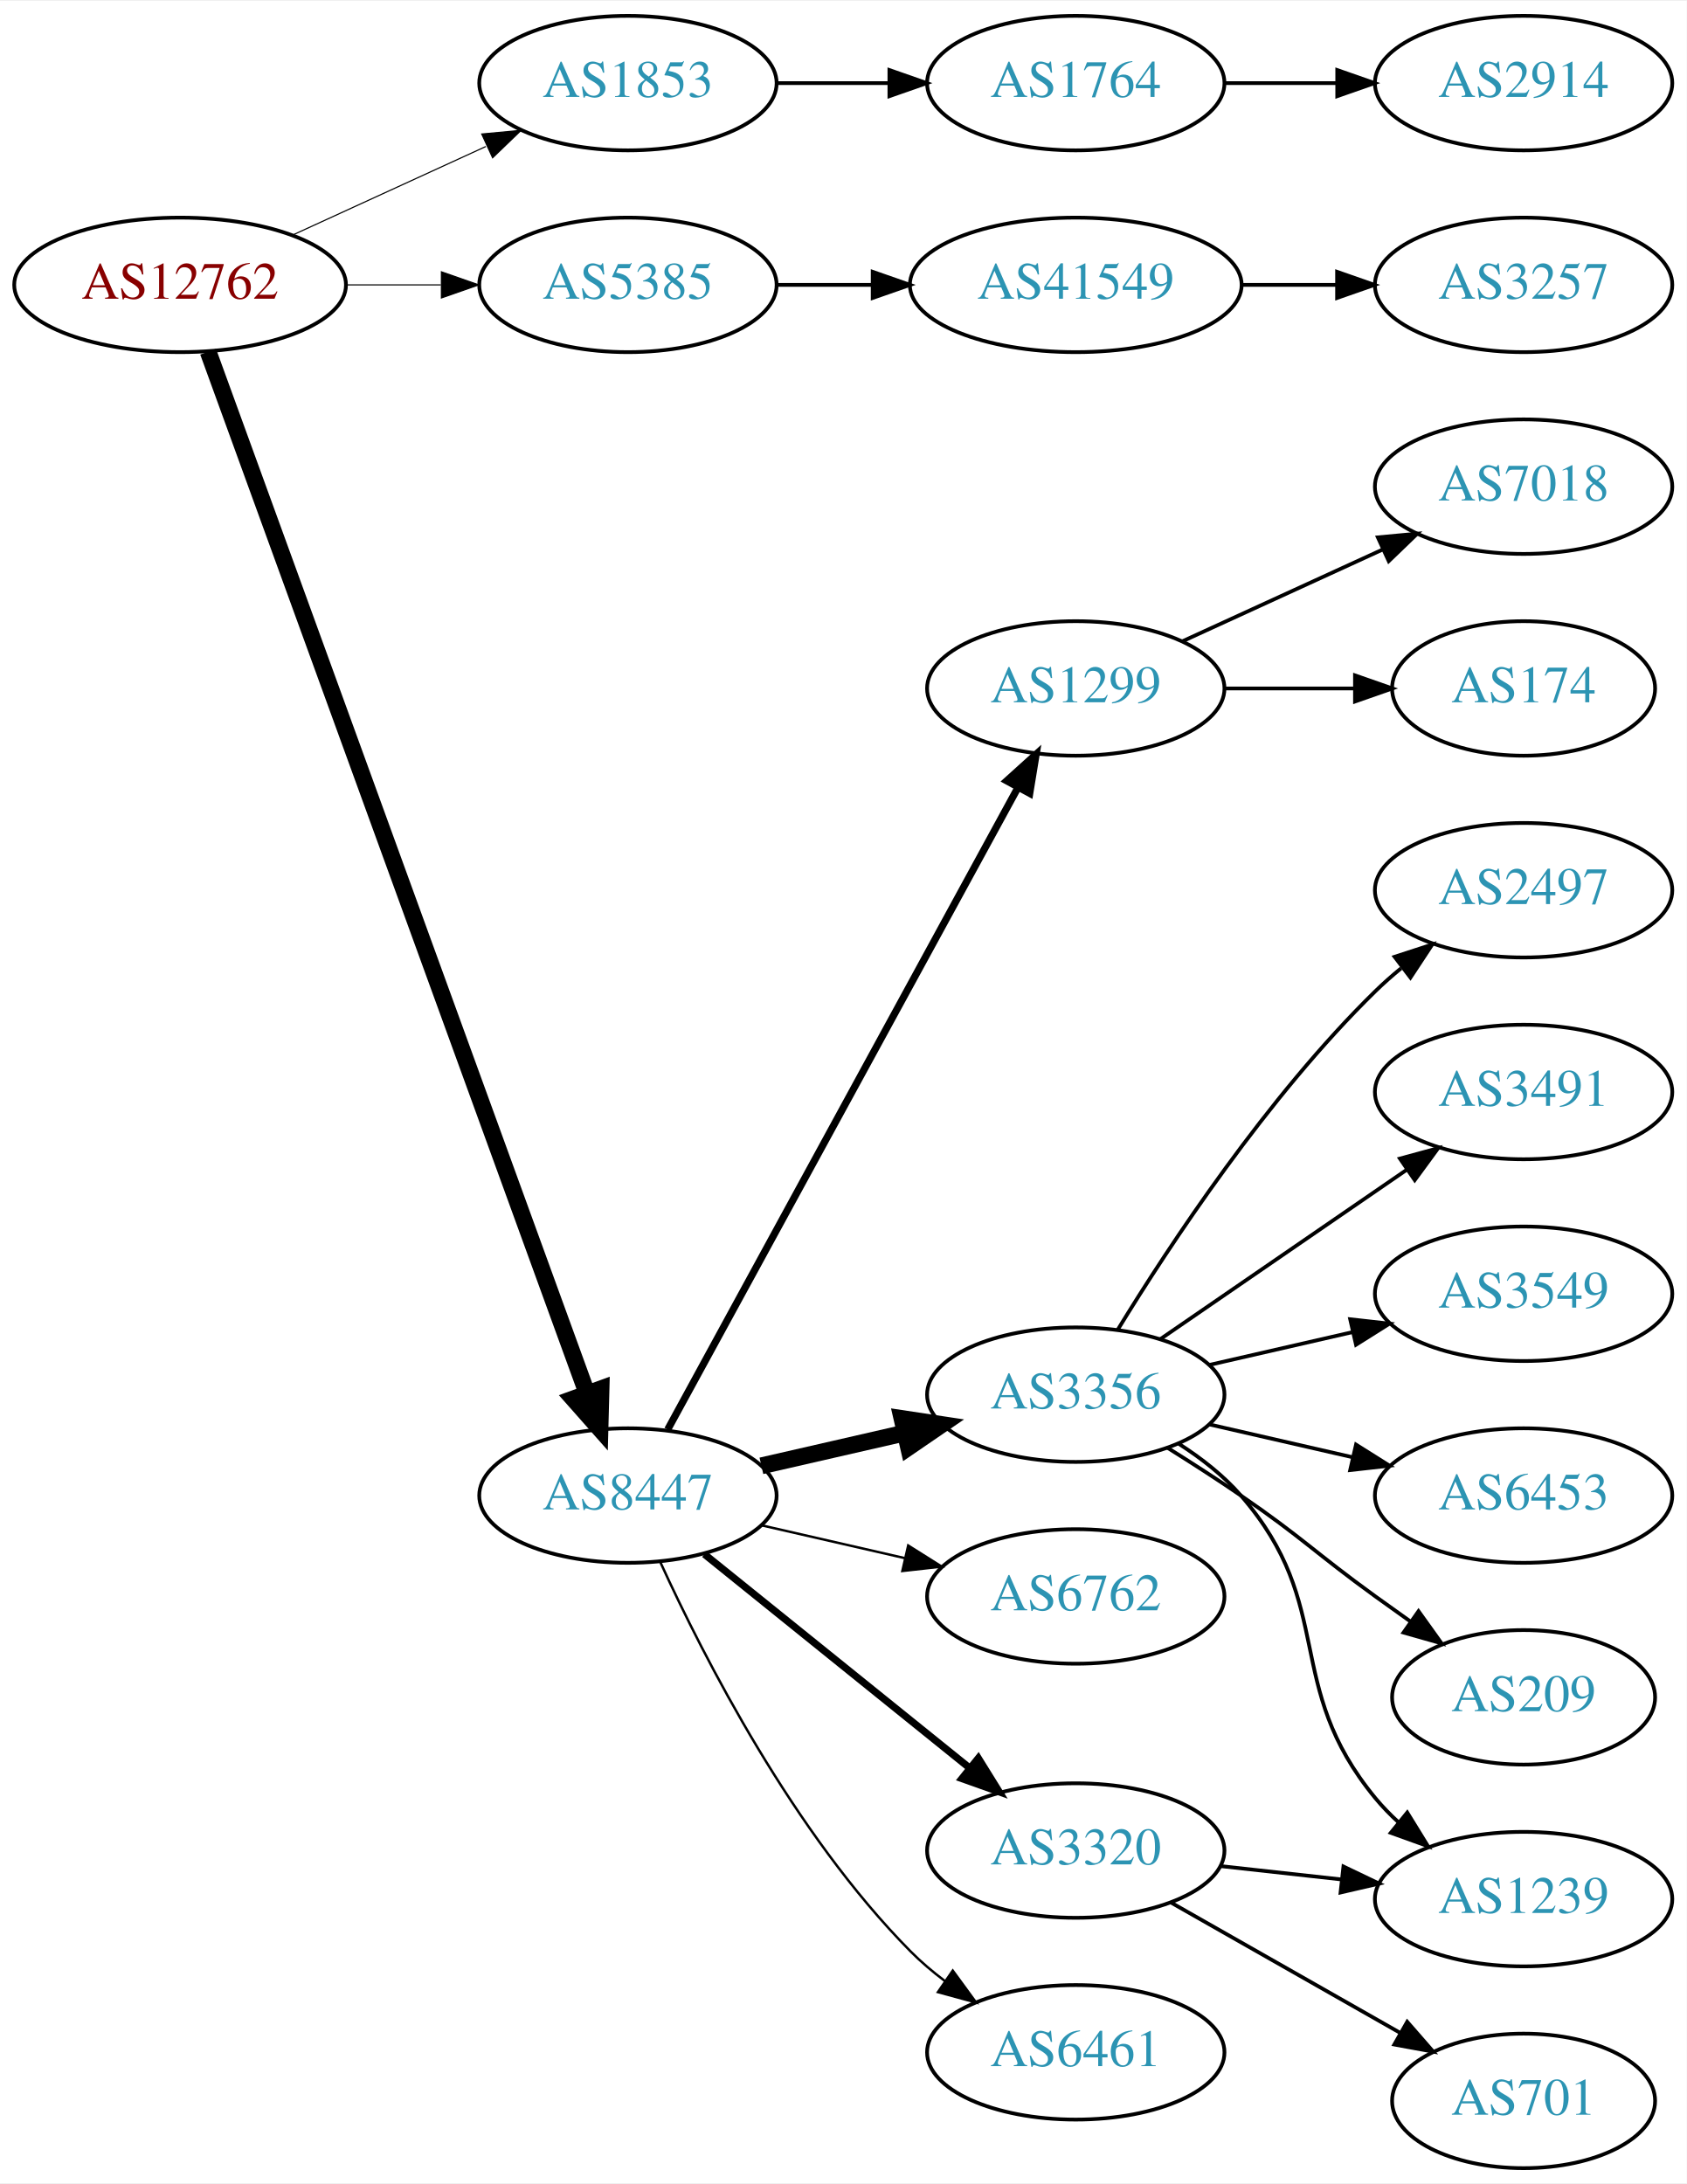
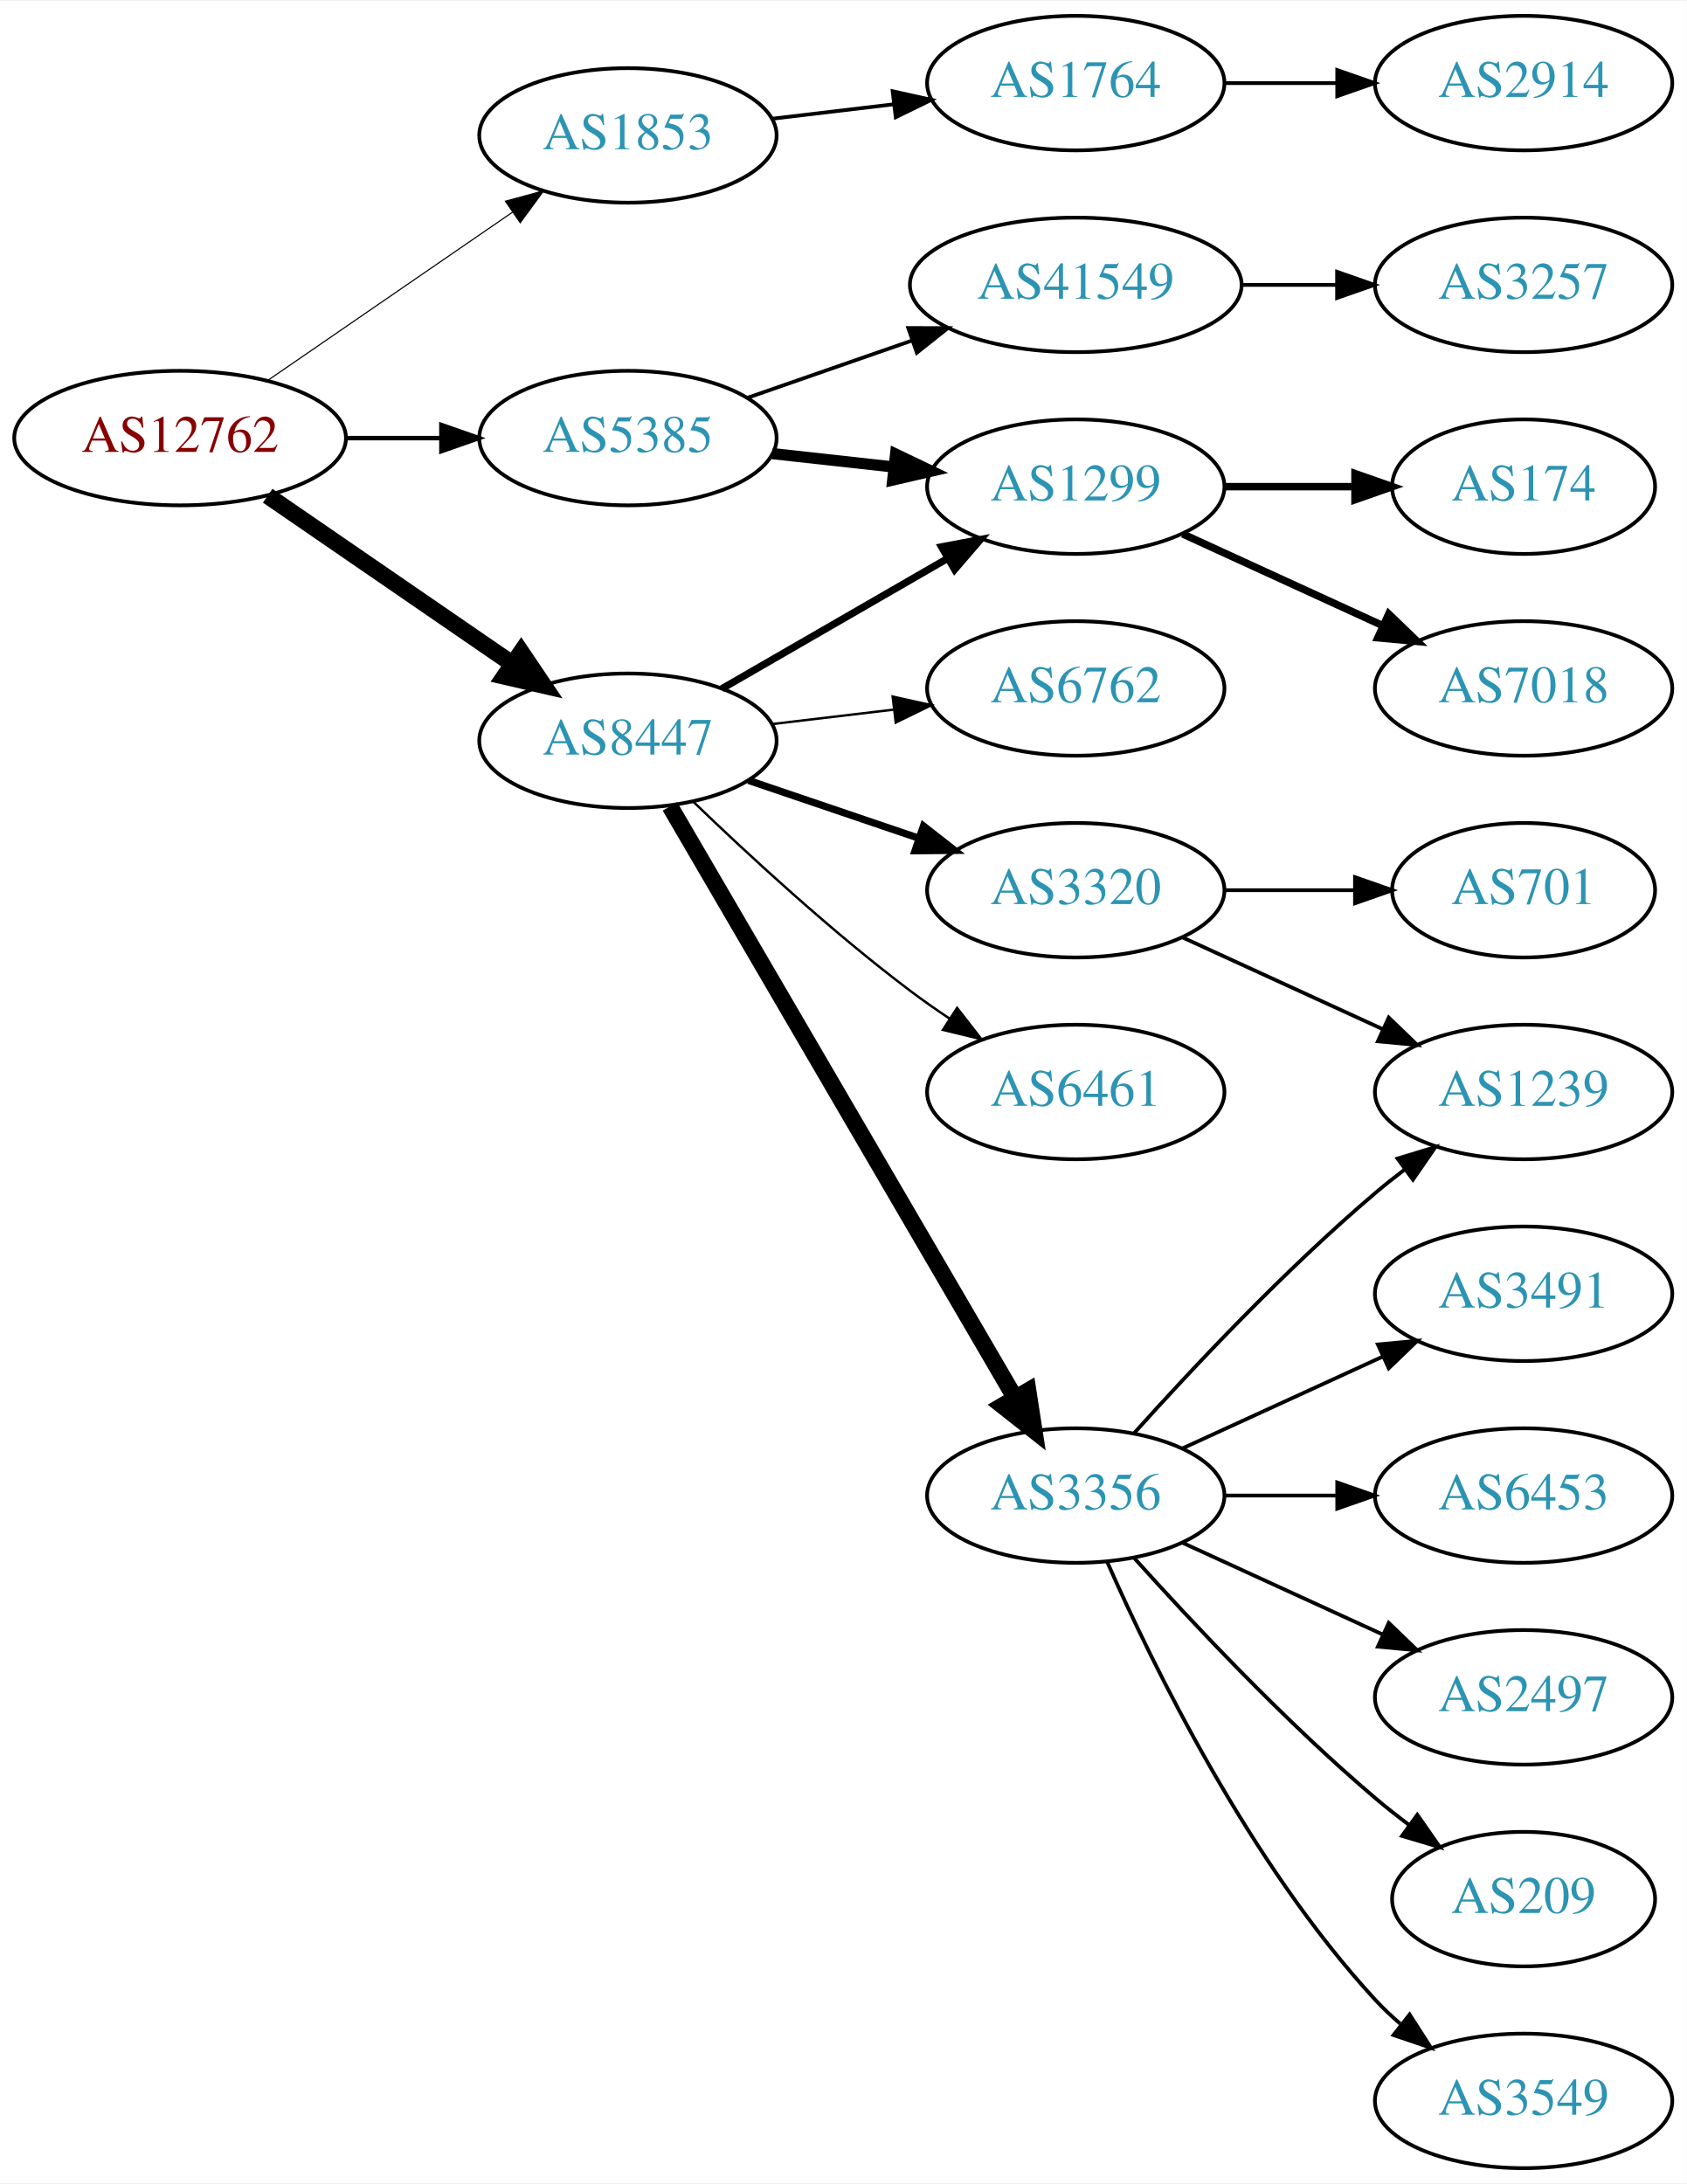
<svg xmlns="http://www.w3.org/2000/svg" xmlns:xlink="http://www.w3.org/1999/xlink" width="451pt" height="584pt" viewBox="0.00 0.00 451.37 584.00">
  <g id="graph0" class="graph" transform="scale(1 1) rotate(0) translate(4 580)">
    <polygon fill="white" stroke="none" points="-4,4 -4,-580 447.37,-580 447.37,4 -4,4" />
    <g id="node1" class="node">
      <g id="a_node1">
        <a xlink:href="/asn/12762" xlink:title="AS12762 ~ VTG-AT [AT]">
-           <ellipse fill="#ffffff" stroke="black" cx="44.196" cy="-504" rx="44.393" ry="18" />
-           <text text-anchor="middle" x="44.196" y="-500.3" font-family="Times,serif" font-size="14.00" fill="#880000">AS12762</text>
+           <ellipse fill="#ffffff" stroke="black" cx="44.196" cy="-463" rx="44.393" ry="18" />
+           <text text-anchor="middle" x="44.196" y="-459.3" font-family="Times,serif" font-size="14.00" fill="#880000">AS12762</text>
        </a>
      </g>
    </g>
    <g id="node2" class="node">
      <g id="a_node2">
        <a xlink:href="/asn/1853" xlink:title="AS1853 ~ ACOnet Backbone [AT]">
-           <ellipse fill="#ffffff" stroke="black" cx="164.039" cy="-558" rx="39.794" ry="18" />
-           <text text-anchor="middle" x="164.039" y="-554.3" font-family="Times,serif" font-size="14.00" fill="#2c94b3">AS1853</text>
+           <ellipse fill="#ffffff" stroke="black" cx="164.039" cy="-544" rx="39.794" ry="18" />
+           <text text-anchor="middle" x="164.039" y="-540.3" font-family="Times,serif" font-size="14.00" fill="#2c94b3">AS1853</text>
        </a>
      </g>
    </g>
    <g id="edge1" class="edge">
-       <path fill="none" stroke="black" stroke-width="0.3" d="M74.326,-517.348C89.937,-524.502 109.335,-533.391 126.007,-541.03" />
-       <polygon fill="black" stroke="black" stroke-width="0.3" points="124.91,-544.378 135.459,-545.362 127.826,-538.014 124.91,-544.378" />
+       <path fill="none" stroke="black" stroke-width="0.3" d="M67.639,-478.426C86.22,-491.198 112.781,-509.455 133.161,-523.463" />
+       <polygon fill="black" stroke="black" stroke-width="0.3" points="131.251,-526.398 141.475,-529.178 135.216,-520.629 131.251,-526.398" />
    </g>
    <g id="node3" class="node">
      <g id="a_node3">
        <a xlink:href="/asn/5385" xlink:title="AS5385 ~ Russmedia IT GmbH [AT]">
-           <ellipse fill="#ffffff" stroke="black" cx="164.039" cy="-504" rx="39.794" ry="18" />
-           <text text-anchor="middle" x="164.039" y="-500.3" font-family="Times,serif" font-size="14.00" fill="#2c94b3">AS5385</text>
+           <ellipse fill="#ffffff" stroke="black" cx="164.039" cy="-463" rx="39.794" ry="18" />
+           <text text-anchor="middle" x="164.039" y="-459.3" font-family="Times,serif" font-size="14.00" fill="#2c94b3">AS5385</text>
        </a>
      </g>
    </g>
    <g id="edge2" class="edge">
-       <path fill="none" stroke="black" stroke-width="0.3" d="M88.407,-504C96.72,-504 105.482,-504 113.965,-504" />
-       <polygon fill="black" stroke="black" stroke-width="0.3" points="114.123,-507.5 124.123,-504 114.123,-500.5 114.123,-507.5" />
+       <path fill="none" stroke="black" stroke-width="1.2" d="M88.407,-463C96.72,-463 105.482,-463 113.965,-463" />
+       <polygon fill="black" stroke="black" stroke-width="1.2" points="114.123,-466.5 124.123,-463 114.123,-459.5 114.123,-466.5" />
    </g>
    <g id="node4" class="node">
      <g id="a_node4">
        <a xlink:href="/asn/8447" xlink:title="AS8447 ~ A1 Telekom Austria AG [AT]">
-           <ellipse fill="#ffffff" stroke="black" cx="164.039" cy="-180" rx="39.794" ry="18" />
-           <text text-anchor="middle" x="164.039" y="-176.3" font-family="Times,serif" font-size="14.00" fill="#2c94b3">AS8447</text>
+           <ellipse fill="#ffffff" stroke="black" cx="164.039" cy="-382" rx="39.794" ry="18" />
+           <text text-anchor="middle" x="164.039" y="-378.3" font-family="Times,serif" font-size="14.00" fill="#2c94b3">AS8447</text>
        </a>
      </g>
    </g>
    <g id="edge3" class="edge">
-       <path fill="none" stroke="black" stroke-width="4.5" d="M51.7,-486.119C71.257,-432.349 129.624,-271.871 153.099,-207.33" />
-       <polygon fill="black" stroke="black" stroke-width="4.5" points="156.837,-208.569 156.555,-197.826 149.437,-205.878 156.837,-208.569" />
+       <path fill="none" stroke="black" stroke-width="4.5" d="M67.639,-447.574C86.22,-434.802 112.781,-416.545 133.161,-402.537" />
+       <polygon fill="black" stroke="black" stroke-width="4.5" points="135.464,-405.731 141.475,-396.822 131.003,-399.242 135.464,-405.731" />
    </g>
    <g id="node5" class="node">
      <g id="a_node5">
        <a xlink:href="/asn/1764" xlink:title="AS1764 ~ NEXTLAYER-AS [AT]">
          <ellipse fill="#ffffff" stroke="black" cx="283.881" cy="-558" rx="39.794" ry="18" />
          <text text-anchor="middle" x="283.881" y="-554.3" font-family="Times,serif" font-size="14.00" fill="#2c94b3">AS1764</text>
        </a>
      </g>
    </g>
    <g id="edge4" class="edge">
-       <path fill="none" stroke="black" d="M203.951,-558C213.505,-558 223.854,-558 233.817,-558" />
-       <polygon fill="black" stroke="black" points="234.009,-561.5 244.009,-558 234.009,-554.5 234.009,-561.5" />
+       <path fill="none" stroke="black" d="M202.649,-548.468C212.96,-549.693 224.277,-551.038 235.077,-552.321" />
+       <polygon fill="black" stroke="black" points="234.881,-555.822 245.224,-553.526 235.707,-548.871 234.881,-555.822" />
    </g>
    <g id="node7" class="node">
      <g id="a_node7">
+         <a xlink:href="/asn/1299" xlink:title="AS1299 ~ Telia Carrier [EU]">
+           <ellipse fill="#ffffff" stroke="black" cx="283.881" cy="-450" rx="39.794" ry="18" />
+           <text text-anchor="middle" x="283.881" y="-446.3" font-family="Times,serif" font-size="14.00" fill="#2c94b3">AS1299</text>
+         </a>
+       </g>
+     </g>
+     <g id="edge6" class="edge">
+       <path fill="none" stroke="black" stroke-width="3" d="M202.649,-458.851C212.96,-457.713 224.277,-456.465 235.077,-455.274" />
+       <polygon fill="black" stroke="black" stroke-width="3" points="235.668,-458.73 245.224,-454.154 234.901,-451.772 235.668,-458.73" />
+     </g>
+     <g id="node8" class="node">
+       <g id="a_node8">
        <a xlink:href="/asn/41549" xlink:title="AS41549 ~ EWB-Cable-Network-AS [CH]">
          <ellipse fill="#ffffff" stroke="black" cx="283.881" cy="-504" rx="44.393" ry="18" />
          <text text-anchor="middle" x="283.881" y="-500.3" font-family="Times,serif" font-size="14.00" fill="#2c94b3">AS41549</text>
        </a>
      </g>
    </g>
-     <g id="edge6" class="edge">
-       <path fill="none" stroke="black" d="M203.951,-504C212.054,-504 220.729,-504 229.255,-504" />
-       <polygon fill="black" stroke="black" points="229.533,-507.5 239.533,-504 229.533,-500.5 229.533,-507.5" />
-     </g>
-     <g id="node9" class="node">
-       <g id="a_node9">
-         <a xlink:href="/asn/1299" xlink:title="AS1299 ~ Telia Carrier [EU]">
-           <ellipse fill="#ffffff" stroke="black" cx="283.881" cy="-396" rx="39.794" ry="18" />
-           <text text-anchor="middle" x="283.881" y="-392.3" font-family="Times,serif" font-size="14.00" fill="#2c94b3">AS1299</text>
-         </a>
-       </g>
-     </g>
-     <g id="edge8" class="edge">
-       <path fill="none" stroke="black" stroke-width="1.929" d="M174.682,-197.676C195.364,-235.584 244.076,-324.873 268.456,-369.559" />
-       <polygon fill="black" stroke="black" stroke-width="1.929" points="265.408,-371.28 273.27,-378.383 271.553,-367.928 265.408,-371.28" />
-     </g>
-     <g id="node10" class="node">
-       <g id="a_node10">
-         <a xlink:href="/asn/3356" xlink:title="AS3356 ~ Level 3 Parent, LLC [US]">
-           <ellipse fill="#ffffff" stroke="black" cx="283.881" cy="-207" rx="39.794" ry="18" />
-           <text text-anchor="middle" x="283.881" y="-203.3" font-family="Times,serif" font-size="14.00" fill="#2c94b3">AS3356</text>
-         </a>
-       </g>
-     </g>
-     <g id="edge9" class="edge">
-       <path fill="none" stroke="black" stroke-width="4.5" d="M199.758,-187.955C211.758,-190.704 225.379,-193.825 238.071,-196.733" />
-       <polygon fill="black" stroke="black" stroke-width="4.5" points="237.376,-200.613 248.003,-199.009 239.135,-192.937 237.376,-200.613" />
-     </g>
-     <g id="node11" class="node">
-       <g id="a_node11">
-         <a xlink:href="/asn/6762" xlink:title="AS6762 ~ TELECOM ITALIA SPARKLE S.p.A. [IT]">
-           <ellipse fill="#ffffff" stroke="black" cx="283.881" cy="-153" rx="39.794" ry="18" />
-           <text text-anchor="middle" x="283.881" y="-149.3" font-family="Times,serif" font-size="14.00" fill="#2c94b3">AS6762</text>
-         </a>
-       </g>
-     </g>
-     <g id="edge10" class="edge">
-       <path fill="none" stroke="black" stroke-width="0.643" d="M199.758,-172.045C211.758,-169.296 225.379,-166.175 238.071,-163.267" />
-       <polygon fill="black" stroke="black" stroke-width="0.643" points="239.037,-166.636 248.003,-160.991 237.474,-159.813 239.037,-166.636" />
+     <g id="edge7" class="edge">
+       <path fill="none" stroke="black" d="M196,-473.772C209.409,-478.437 225.332,-483.977 239.861,-489.032" />
+       <polygon fill="black" stroke="black" points="239.054,-492.457 249.649,-492.438 241.354,-485.846 239.054,-492.457" />
+     </g>
+     <g id="edge12" class="edge">
+       <path fill="none" stroke="black" stroke-width="1.929" d="M189.17,-395.925C206.609,-405.988 230.383,-419.707 249.621,-430.808" />
+       <polygon fill="black" stroke="black" stroke-width="1.929" points="247.966,-433.893 258.377,-435.86 251.465,-427.83 247.966,-433.893" />
    </g>
    <g id="node12" class="node">
      <g id="a_node12">
-         <a xlink:href="/asn/3320" xlink:title="AS3320 ~ DTAG [DE]">
-           <ellipse fill="#ffffff" stroke="black" cx="283.881" cy="-85" rx="39.794" ry="18" />
-           <text text-anchor="middle" x="283.881" y="-81.3" font-family="Times,serif" font-size="14.00" fill="#2c94b3">AS3320</text>
+         <a xlink:href="/asn/3356" xlink:title="AS3356 ~ Level 3 Parent, LLC [US]">
+           <ellipse fill="#ffffff" stroke="black" cx="283.881" cy="-180" rx="39.794" ry="18" />
+           <text text-anchor="middle" x="283.881" y="-176.3" font-family="Times,serif" font-size="14.00" fill="#2c94b3">AS3356</text>
        </a>
      </g>
    </g>
    <g id="edge11" class="edge">
-       <path fill="none" stroke="black" stroke-width="1.929" d="M184.498,-164.313C203.859,-148.705 233.74,-124.615 255.493,-107.079" />
-       <polygon fill="black" stroke="black" stroke-width="1.929" points="257.804,-109.712 263.393,-100.711 253.411,-104.262 257.804,-109.712" />
+       <path fill="none" stroke="black" stroke-width="4.5" d="M175.29,-364.427C196.062,-328.821 243.21,-248.002 267.612,-206.173" />
+       <polygon fill="black" stroke="black" stroke-width="4.5" points="271.099,-208.01 272.737,-197.388 264.297,-204.042 271.099,-208.01" />
    </g>
    <g id="node13" class="node">
      <g id="a_node13">
+         <a xlink:href="/asn/6762" xlink:title="AS6762 ~ TELECOM ITALIA SPARKLE S.p.A. [IT]">
+           <ellipse fill="#ffffff" stroke="black" cx="283.881" cy="-396" rx="39.794" ry="18" />
+           <text text-anchor="middle" x="283.881" y="-392.3" font-family="Times,serif" font-size="14.00" fill="#2c94b3">AS6762</text>
+         </a>
+       </g>
+     </g>
+     <g id="edge13" class="edge">
+       <path fill="none" stroke="black" stroke-width="0.643" d="M202.649,-386.468C212.96,-387.693 224.277,-389.038 235.077,-390.321" />
+       <polygon fill="black" stroke="black" stroke-width="0.643" points="234.881,-393.822 245.224,-391.526 235.707,-386.871 234.881,-393.822" />
+     </g>
+     <g id="node14" class="node">
+       <g id="a_node14">
+         <a xlink:href="/asn/3320" xlink:title="AS3320 ~ DTAG [DE]">
+           <ellipse fill="#ffffff" stroke="black" cx="283.881" cy="-342" rx="39.794" ry="18" />
+           <text text-anchor="middle" x="283.881" y="-338.3" font-family="Times,serif" font-size="14.00" fill="#2c94b3">AS3320</text>
+         </a>
+       </g>
+     </g>
+     <g id="edge14" class="edge">
+       <path fill="none" stroke="black" stroke-width="1.929" d="M196.309,-371.386C210.292,-366.639 226.963,-360.981 241.925,-355.902" />
+       <polygon fill="black" stroke="black" stroke-width="1.929" points="243.12,-359.192 251.465,-352.664 240.87,-352.564 243.12,-359.192" />
+     </g>
+     <g id="node15" class="node">
+       <g id="a_node15">
        <a xlink:href="/asn/6461" xlink:title="AS6461 ~ Zayo Bandwidth [US]">
-           <ellipse fill="#ffffff" stroke="black" cx="283.881" cy="-31" rx="39.794" ry="18" />
-           <text text-anchor="middle" x="283.881" y="-27.3" font-family="Times,serif" font-size="14.00" fill="#2c94b3">AS6461</text>
-         </a>
-       </g>
-     </g>
-     <g id="edge12" class="edge">
-       <path fill="none" stroke="black" stroke-width="0.643" d="M172.747,-162.098C184.374,-136.643 208.407,-89.578 239.685,-58 242.476,-55.182 245.615,-52.523 248.893,-50.054" />
-       <polygon fill="black" stroke="black" stroke-width="0.643" points="250.964,-52.878 257.215,-44.323 246.993,-47.113 250.964,-52.878" />
+           <ellipse fill="#ffffff" stroke="black" cx="283.881" cy="-288" rx="39.794" ry="18" />
+           <text text-anchor="middle" x="283.881" y="-284.3" font-family="Times,serif" font-size="14.00" fill="#2c94b3">AS6461</text>
+         </a>
+       </g>
+     </g>
+     <g id="edge15" class="edge">
+       <path fill="none" stroke="black" stroke-width="0.643" d="M181.516,-365.691C196.184,-351.551 218.534,-330.914 239.685,-315 243.024,-312.488 246.602,-309.983 250.217,-307.568" />
+       <polygon fill="black" stroke="black" stroke-width="0.643" points="252.123,-310.504 258.624,-302.138 248.325,-304.624 252.123,-310.504" />
    </g>
    <g id="node6" class="node">
      <g id="a_node6">
        <a xlink:href="/asn/2914" xlink:title="AS2914 ~ NTT America, Inc. [US]">
          <ellipse fill="#ffffff" stroke="black" cx="403.724" cy="-558" rx="39.794" ry="18" />
          <text text-anchor="middle" x="403.724" y="-554.3" font-family="Times,serif" font-size="14.00" fill="#2c94b3">AS2914</text>
        </a>
      </g>
    </g>
    <g id="edge5" class="edge">
      <path fill="none" stroke="black" d="M323.794,-558C333.347,-558 343.697,-558 353.659,-558" />
      <polygon fill="black" stroke="black" points="353.852,-561.5 363.852,-558 353.852,-554.5 353.852,-561.5" />
    </g>
-     <g id="node8" class="node">
-       <g id="a_node8">
+     <g id="node10" class="node">
+       <g id="a_node10">
+         <a xlink:href="/asn/174" xlink:title="AS174 ~ Cogent Communications [US]">
+           <ellipse fill="#ffffff" stroke="black" cx="403.724" cy="-450" rx="35.194" ry="18" />
+           <text text-anchor="middle" x="403.724" y="-446.3" font-family="Times,serif" font-size="14.00" fill="#2c94b3">AS174</text>
+         </a>
+       </g>
+     </g>
+     <g id="edge9" class="edge">
+       <path fill="none" stroke="black" stroke-width="2" d="M323.794,-450C334.881,-450 347.04,-450 358.422,-450" />
+       <polygon fill="black" stroke="black" stroke-width="2" points="358.604,-453.5 368.604,-450 358.604,-446.5 358.604,-453.5" />
+     </g>
+     <g id="node11" class="node">
+       <g id="a_node11">
+         <a xlink:href="/asn/7018" xlink:title="AS7018 ~ AT&amp;T Services, Inc. [US]">
+           <ellipse fill="#ffffff" stroke="black" cx="403.724" cy="-396" rx="39.794" ry="18" />
+           <text text-anchor="middle" x="403.724" y="-392.3" font-family="Times,serif" font-size="14.00" fill="#2c94b3">AS7018</text>
+         </a>
+       </g>
+     </g>
+     <g id="edge10" class="edge">
+       <path fill="none" stroke="black" stroke-width="2" d="M312.51,-437.339C328.467,-430.027 348.738,-420.739 366.02,-412.819" />
+       <polygon fill="black" stroke="black" stroke-width="2" points="367.635,-415.929 375.268,-408.581 364.719,-409.565 367.635,-415.929" />
+     </g>
+     <g id="node9" class="node">
+       <g id="a_node9">
        <a xlink:href="/asn/3257" xlink:title="AS3257 ~ GTT [DE]">
          <ellipse fill="#ffffff" stroke="black" cx="403.724" cy="-504" rx="39.794" ry="18" />
          <text text-anchor="middle" x="403.724" y="-500.3" font-family="Times,serif" font-size="14.00" fill="#2c94b3">AS3257</text>
        </a>
      </g>
    </g>
-     <g id="edge7" class="edge">
+     <g id="edge8" class="edge">
      <path fill="none" stroke="black" d="M328.092,-504C336.405,-504 345.168,-504 353.65,-504" />
      <polygon fill="black" stroke="black" points="353.809,-507.5 363.809,-504 353.809,-500.5 353.809,-507.5" />
    </g>
-     <g id="node21" class="node">
-       <g id="a_node21">
-         <a xlink:href="/asn/7018" xlink:title="AS7018 ~ AT&amp;T Services, Inc. [US]">
-           <ellipse fill="#ffffff" stroke="black" cx="403.724" cy="-450" rx="39.794" ry="18" />
-           <text text-anchor="middle" x="403.724" y="-446.3" font-family="Times,serif" font-size="14.00" fill="#2c94b3">AS7018</text>
-         </a>
-       </g>
-     </g>
-     <g id="edge21" class="edge">
-       <path fill="none" stroke="black" d="M312.51,-408.661C328.467,-415.973 348.738,-425.261 366.02,-433.181" />
-       <polygon fill="black" stroke="black" points="364.719,-436.435 375.268,-437.419 367.635,-430.071 364.719,-436.435" />
-     </g>
-     <g id="node22" class="node">
-       <g id="a_node22">
-         <a xlink:href="/asn/174" xlink:title="AS174 ~ Cogent Communications [US]">
-           <ellipse fill="#ffffff" stroke="black" cx="403.724" cy="-396" rx="35.194" ry="18" />
-           <text text-anchor="middle" x="403.724" y="-392.3" font-family="Times,serif" font-size="14.00" fill="#2c94b3">AS174</text>
-         </a>
-       </g>
-     </g>
-     <g id="edge22" class="edge">
-       <path fill="none" stroke="black" d="M323.794,-396C334.881,-396 347.04,-396 358.422,-396" />
-       <polygon fill="black" stroke="black" points="358.604,-399.5 368.604,-396 358.604,-392.5 358.604,-399.5" />
-     </g>
-     <g id="node14" class="node">
-       <g id="a_node14">
-         <a xlink:href="/asn/2497" xlink:title="AS2497 ~ Internet Initiative Japan Inc. [JP]">
-           <ellipse fill="#ffffff" stroke="black" cx="403.724" cy="-342" rx="39.794" ry="18" />
-           <text text-anchor="middle" x="403.724" y="-338.3" font-family="Times,serif" font-size="14.00" fill="#2c94b3">AS2497</text>
-         </a>
-       </g>
-     </g>
-     <g id="edge13" class="edge">
-       <path fill="none" stroke="black" d="M295.147,-224.44C308.955,-246.991 335.144,-286.722 364.077,-315 366.217,-317.092 368.535,-319.137 370.934,-321.106" />
-       <polygon fill="black" stroke="black" points="369.201,-324.185 379.276,-327.464 373.445,-318.618 369.201,-324.185" />
-     </g>
-     <g id="node15" class="node">
-       <g id="a_node15">
-         <a xlink:href="/asn/1239" xlink:title="AS1239 ~ Sprint [US]">
-           <ellipse fill="#ffffff" stroke="black" cx="403.724" cy="-72" rx="39.794" ry="18" />
-           <text text-anchor="middle" x="403.724" y="-68.3" font-family="Times,serif" font-size="14.00" fill="#2c94b3">AS1239</text>
-         </a>
-       </g>
-     </g>
-     <g id="edge14" class="edge">
-       <path fill="none" stroke="black" d="M311.48,-193.836C317.48,-189.981 323.438,-185.341 328.077,-180 353.911,-150.258 339.013,-129.394 364.077,-99 365.932,-96.751 368.02,-94.604 370.238,-92.576" />
-       <polygon fill="black" stroke="black" points="372.587,-95.177 378.143,-86.156 368.174,-89.744 372.587,-95.177" />
-     </g>
    <g id="node16" class="node">
      <g id="a_node16">
-         <a xlink:href="/asn/3491" xlink:title="AS3491 ~ PCCW Global, Inc. [US]">
-           <ellipse fill="#ffffff" stroke="black" cx="403.724" cy="-288" rx="39.794" ry="18" />
-           <text text-anchor="middle" x="403.724" y="-284.3" font-family="Times,serif" font-size="14.00" fill="#2c94b3">AS3491</text>
-         </a>
-       </g>
-     </g>
-     <g id="edge15" class="edge">
-       <path fill="none" stroke="black" d="M306.495,-221.857C324.984,-234.565 351.798,-252.995 372.427,-267.175" />
-       <polygon fill="black" stroke="black" points="370.624,-270.183 380.848,-272.963 374.589,-264.414 370.624,-270.183" />
+         <a xlink:href="/asn/3549" xlink:title="AS3549 ~ Level 3 Parent, LLC [US]">
+           <ellipse fill="#ffffff" stroke="black" cx="403.724" cy="-18" rx="39.794" ry="18" />
+           <text text-anchor="middle" x="403.724" y="-14.3" font-family="Times,serif" font-size="14.00" fill="#2c94b3">AS3549</text>
+         </a>
+       </g>
+     </g>
+     <g id="edge16" class="edge">
+       <path fill="none" stroke="black" d="M292.297,-162.239C304.365,-134.817 330.337,-81.528 364.077,-45 366.108,-42.802 368.347,-40.681 370.693,-38.66" />
+       <polygon fill="black" stroke="black" points="373.22,-41.126 378.937,-32.206 368.905,-35.614 373.22,-41.126" />
    </g>
    <g id="node17" class="node">
      <g id="a_node17">
-         <a xlink:href="/asn/3549" xlink:title="AS3549 ~ Level 3 Parent, LLC [US]">
+         <a xlink:href="/asn/3491" xlink:title="AS3491 ~ PCCW Global, Inc. [US]">
          <ellipse fill="#ffffff" stroke="black" cx="403.724" cy="-234" rx="39.794" ry="18" />
-           <text text-anchor="middle" x="403.724" y="-230.3" font-family="Times,serif" font-size="14.00" fill="#2c94b3">AS3549</text>
-         </a>
-       </g>
-     </g>
-     <g id="edge16" class="edge">
-       <path fill="none" stroke="black" d="M319.6,-214.955C331.6,-217.704 345.221,-220.825 357.914,-223.733" />
-       <polygon fill="black" stroke="black" points="357.316,-227.187 367.845,-226.009 358.88,-220.364 357.316,-227.187" />
+           <text text-anchor="middle" x="403.724" y="-230.3" font-family="Times,serif" font-size="14.00" fill="#2c94b3">AS3491</text>
+         </a>
+       </g>
+     </g>
+     <g id="edge17" class="edge">
+       <path fill="none" stroke="black" d="M312.51,-192.661C328.467,-199.973 348.738,-209.261 366.02,-217.181" />
+       <polygon fill="black" stroke="black" points="364.719,-220.435 375.268,-221.419 367.635,-214.071 364.719,-220.435" />
    </g>
    <g id="node18" class="node">
      <g id="a_node18">
        <a xlink:href="/asn/6453" xlink:title="AS6453 ~ TATA COMMUNICATIONS (AMERICA) INC [US]">
          <ellipse fill="#ffffff" stroke="black" cx="403.724" cy="-180" rx="39.794" ry="18" />
          <text text-anchor="middle" x="403.724" y="-176.3" font-family="Times,serif" font-size="14.00" fill="#2c94b3">AS6453</text>
        </a>
      </g>
    </g>
-     <g id="edge17" class="edge">
-       <path fill="none" stroke="black" d="M319.6,-199.045C331.6,-196.296 345.221,-193.175 357.914,-190.267" />
-       <polygon fill="black" stroke="black" points="358.88,-193.636 367.845,-187.991 357.316,-186.813 358.88,-193.636" />
+     <g id="edge18" class="edge">
+       <path fill="none" stroke="black" d="M323.794,-180C333.347,-180 343.697,-180 353.659,-180" />
+       <polygon fill="black" stroke="black" points="353.852,-183.5 363.852,-180 353.852,-176.5 353.852,-183.5" />
    </g>
    <g id="node19" class="node">
      <g id="a_node19">
-         <a xlink:href="/asn/209" xlink:title="AS209 ~ CenturyLink Communications, LLC [US]">
-           <ellipse fill="#ffffff" stroke="black" cx="403.724" cy="-126" rx="35.194" ry="18" />
-           <text text-anchor="middle" x="403.724" y="-122.3" font-family="Times,serif" font-size="14.00" fill="#2c94b3">AS209</text>
-         </a>
-       </g>
-     </g>
-     <g id="edge18" class="edge">
-       <path fill="none" stroke="black" d="M308.43,-192.784C314.872,-188.76 321.805,-184.301 328.077,-180 344.572,-168.689 347.877,-164.729 364.077,-153 367.106,-150.807 370.285,-148.537 373.463,-146.287" />
-       <polygon fill="black" stroke="black" points="375.606,-149.059 381.774,-140.445 371.58,-143.333 375.606,-149.059" />
+         <a xlink:href="/asn/2497" xlink:title="AS2497 ~ Internet Initiative Japan Inc. [JP]">
+           <ellipse fill="#ffffff" stroke="black" cx="403.724" cy="-126" rx="39.794" ry="18" />
+           <text text-anchor="middle" x="403.724" y="-122.3" font-family="Times,serif" font-size="14.00" fill="#2c94b3">AS2497</text>
+         </a>
+       </g>
    </g>
    <g id="edge19" class="edge">
-       <path fill="none" stroke="black" d="M322.491,-80.851C332.802,-79.713 344.12,-78.465 354.92,-77.273" />
-       <polygon fill="black" stroke="black" points="355.511,-80.73 365.067,-76.154 354.743,-73.772 355.511,-80.73" />
+       <path fill="none" stroke="black" d="M312.51,-167.339C328.467,-160.027 348.738,-150.739 366.02,-142.819" />
+       <polygon fill="black" stroke="black" points="367.635,-145.929 375.268,-138.581 364.719,-139.565 367.635,-145.929" />
    </g>
    <g id="node20" class="node">
      <g id="a_node20">
+         <a xlink:href="/asn/209" xlink:title="AS209 ~ CenturyLink Communications, LLC [US]">
+           <ellipse fill="#ffffff" stroke="black" cx="403.724" cy="-72" rx="35.194" ry="18" />
+           <text text-anchor="middle" x="403.724" y="-68.3" font-family="Times,serif" font-size="14.00" fill="#2c94b3">AS209</text>
+         </a>
+       </g>
+     </g>
+     <g id="edge20" class="edge">
+       <path fill="none" stroke="black" d="M299.527,-163.275C314.828,-146.235 339.925,-119.477 364.077,-99 366.93,-96.582 369.995,-94.167 373.106,-91.831" />
+       <polygon fill="black" stroke="black" points="375.279,-94.578 381.334,-85.884 371.179,-88.905 375.279,-94.578" />
+     </g>
+     <g id="node21" class="node">
+       <g id="a_node21">
+         <a xlink:href="/asn/1239" xlink:title="AS1239 ~ Sprint [US]">
+           <ellipse fill="#ffffff" stroke="black" cx="403.724" cy="-288" rx="39.794" ry="18" />
+           <text text-anchor="middle" x="403.724" y="-284.3" font-family="Times,serif" font-size="14.00" fill="#2c94b3">AS1239</text>
+         </a>
+       </g>
+     </g>
+     <g id="edge21" class="edge">
+       <path fill="none" stroke="black" d="M299.527,-196.725C314.828,-213.765 339.925,-240.523 364.077,-261 366.574,-263.117 369.235,-265.232 371.946,-267.293" />
+       <polygon fill="black" stroke="black" points="369.983,-270.194 380.123,-273.266 374.112,-264.541 369.983,-270.194" />
+     </g>
+     <g id="edge23" class="edge">
+       <path fill="none" stroke="black" d="M312.51,-329.339C328.467,-322.027 348.738,-312.739 366.02,-304.819" />
+       <polygon fill="black" stroke="black" points="367.635,-307.929 375.268,-300.581 364.719,-301.565 367.635,-307.929" />
+     </g>
+     <g id="node22" class="node">
+       <g id="a_node22">
        <a xlink:href="/asn/701" xlink:title="AS701 ~ UUNET [US]">
-           <ellipse fill="#ffffff" stroke="black" cx="403.724" cy="-18" rx="35.194" ry="18" />
-           <text text-anchor="middle" x="403.724" y="-14.3" font-family="Times,serif" font-size="14.00" fill="#2c94b3">AS701</text>
-         </a>
-       </g>
-     </g>
-     <g id="edge20" class="edge">
-       <path fill="none" stroke="black" d="M309.298,-71.118C327.107,-60.992 351.409,-47.175 370.763,-36.171" />
-       <polygon fill="black" stroke="black" points="372.577,-39.166 379.541,-31.181 369.118,-33.081 372.577,-39.166" />
+           <ellipse fill="#ffffff" stroke="black" cx="403.724" cy="-342" rx="35.194" ry="18" />
+           <text text-anchor="middle" x="403.724" y="-338.3" font-family="Times,serif" font-size="14.00" fill="#2c94b3">AS701</text>
+         </a>
+       </g>
+     </g>
+     <g id="edge22" class="edge">
+       <path fill="none" stroke="black" d="M323.794,-342C334.881,-342 347.04,-342 358.422,-342" />
+       <polygon fill="black" stroke="black" points="358.604,-345.5 368.604,-342 358.604,-338.5 358.604,-345.5" />
    </g>
  </g>
</svg>
